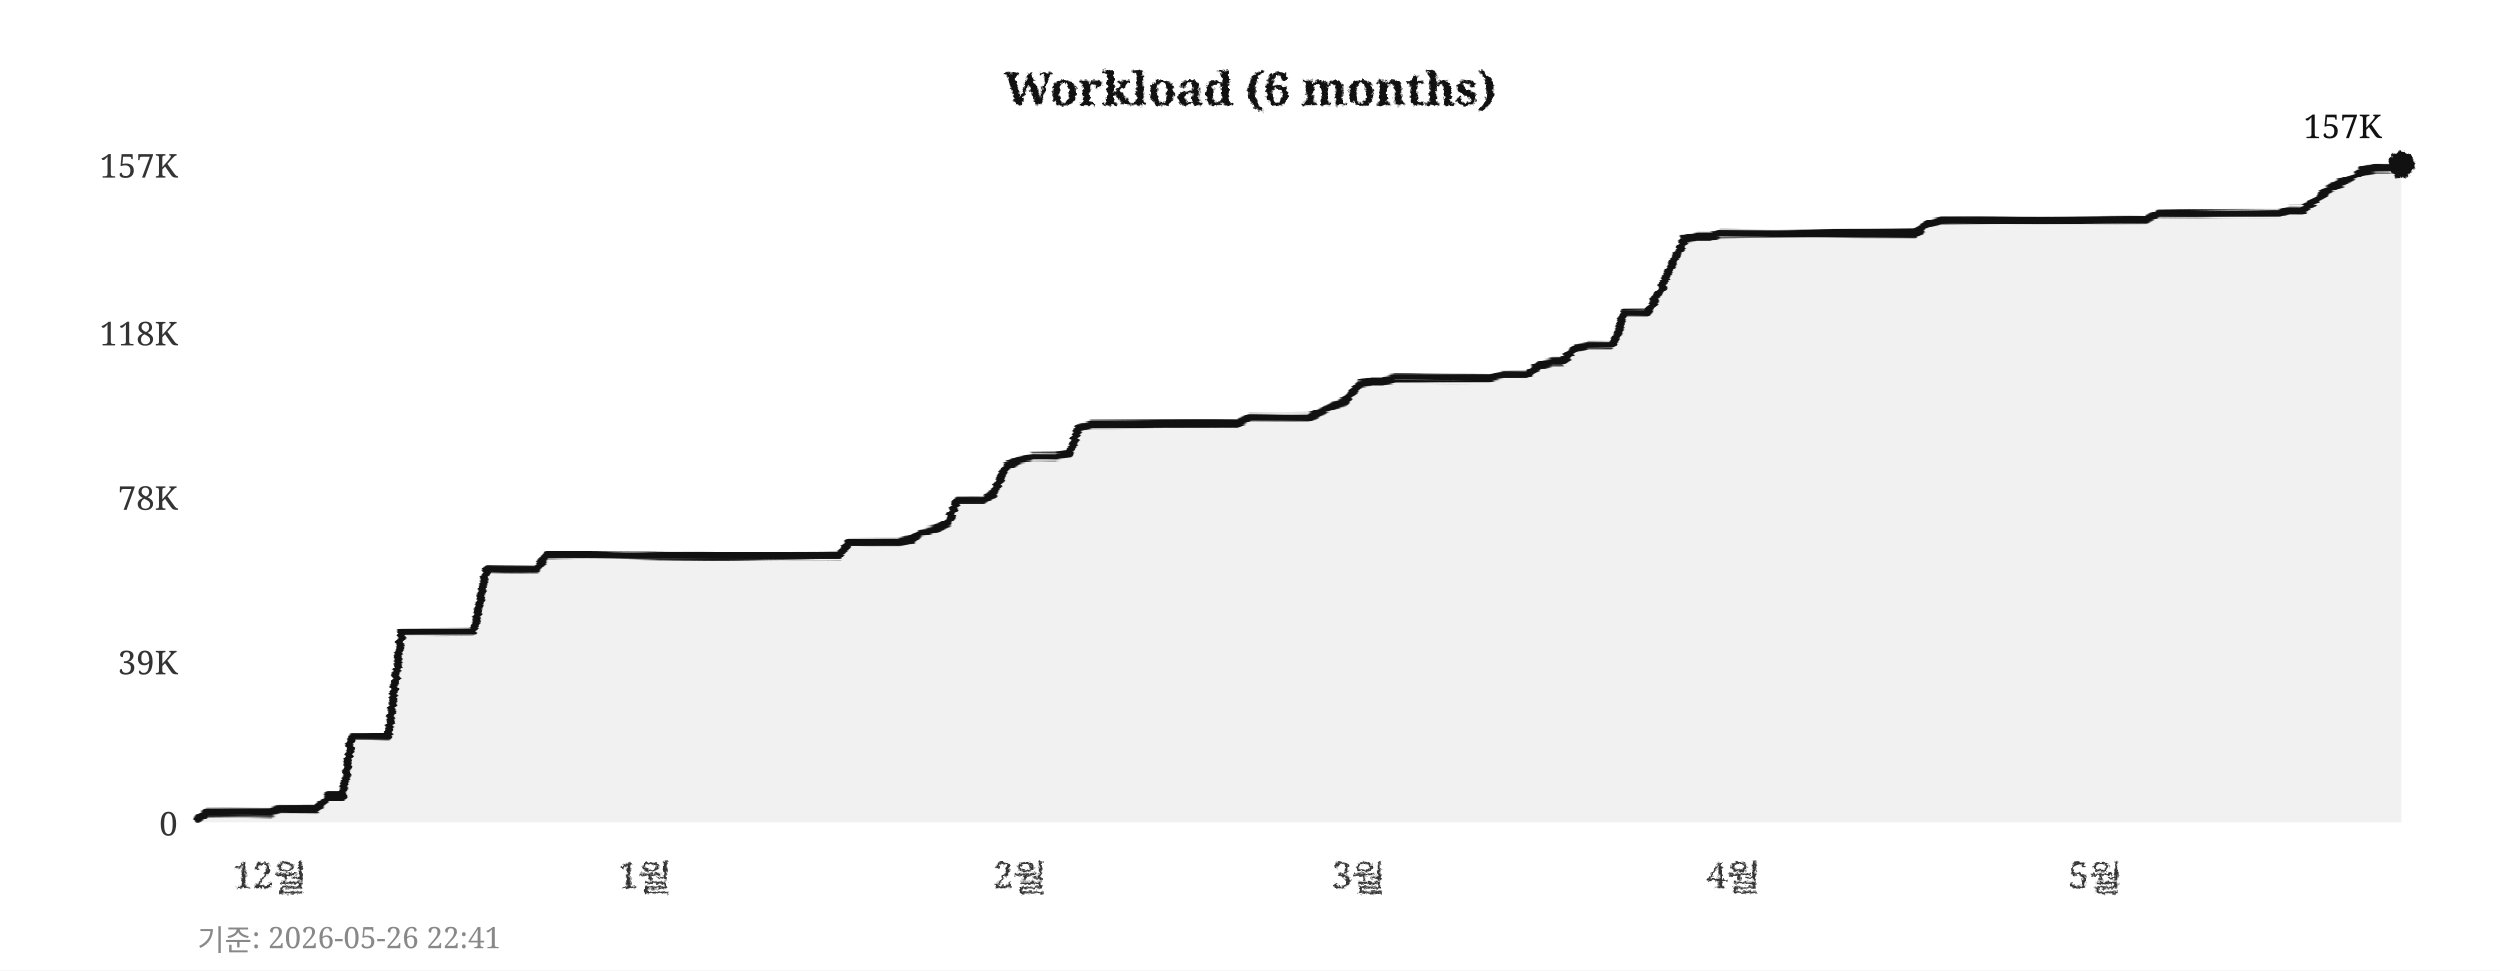
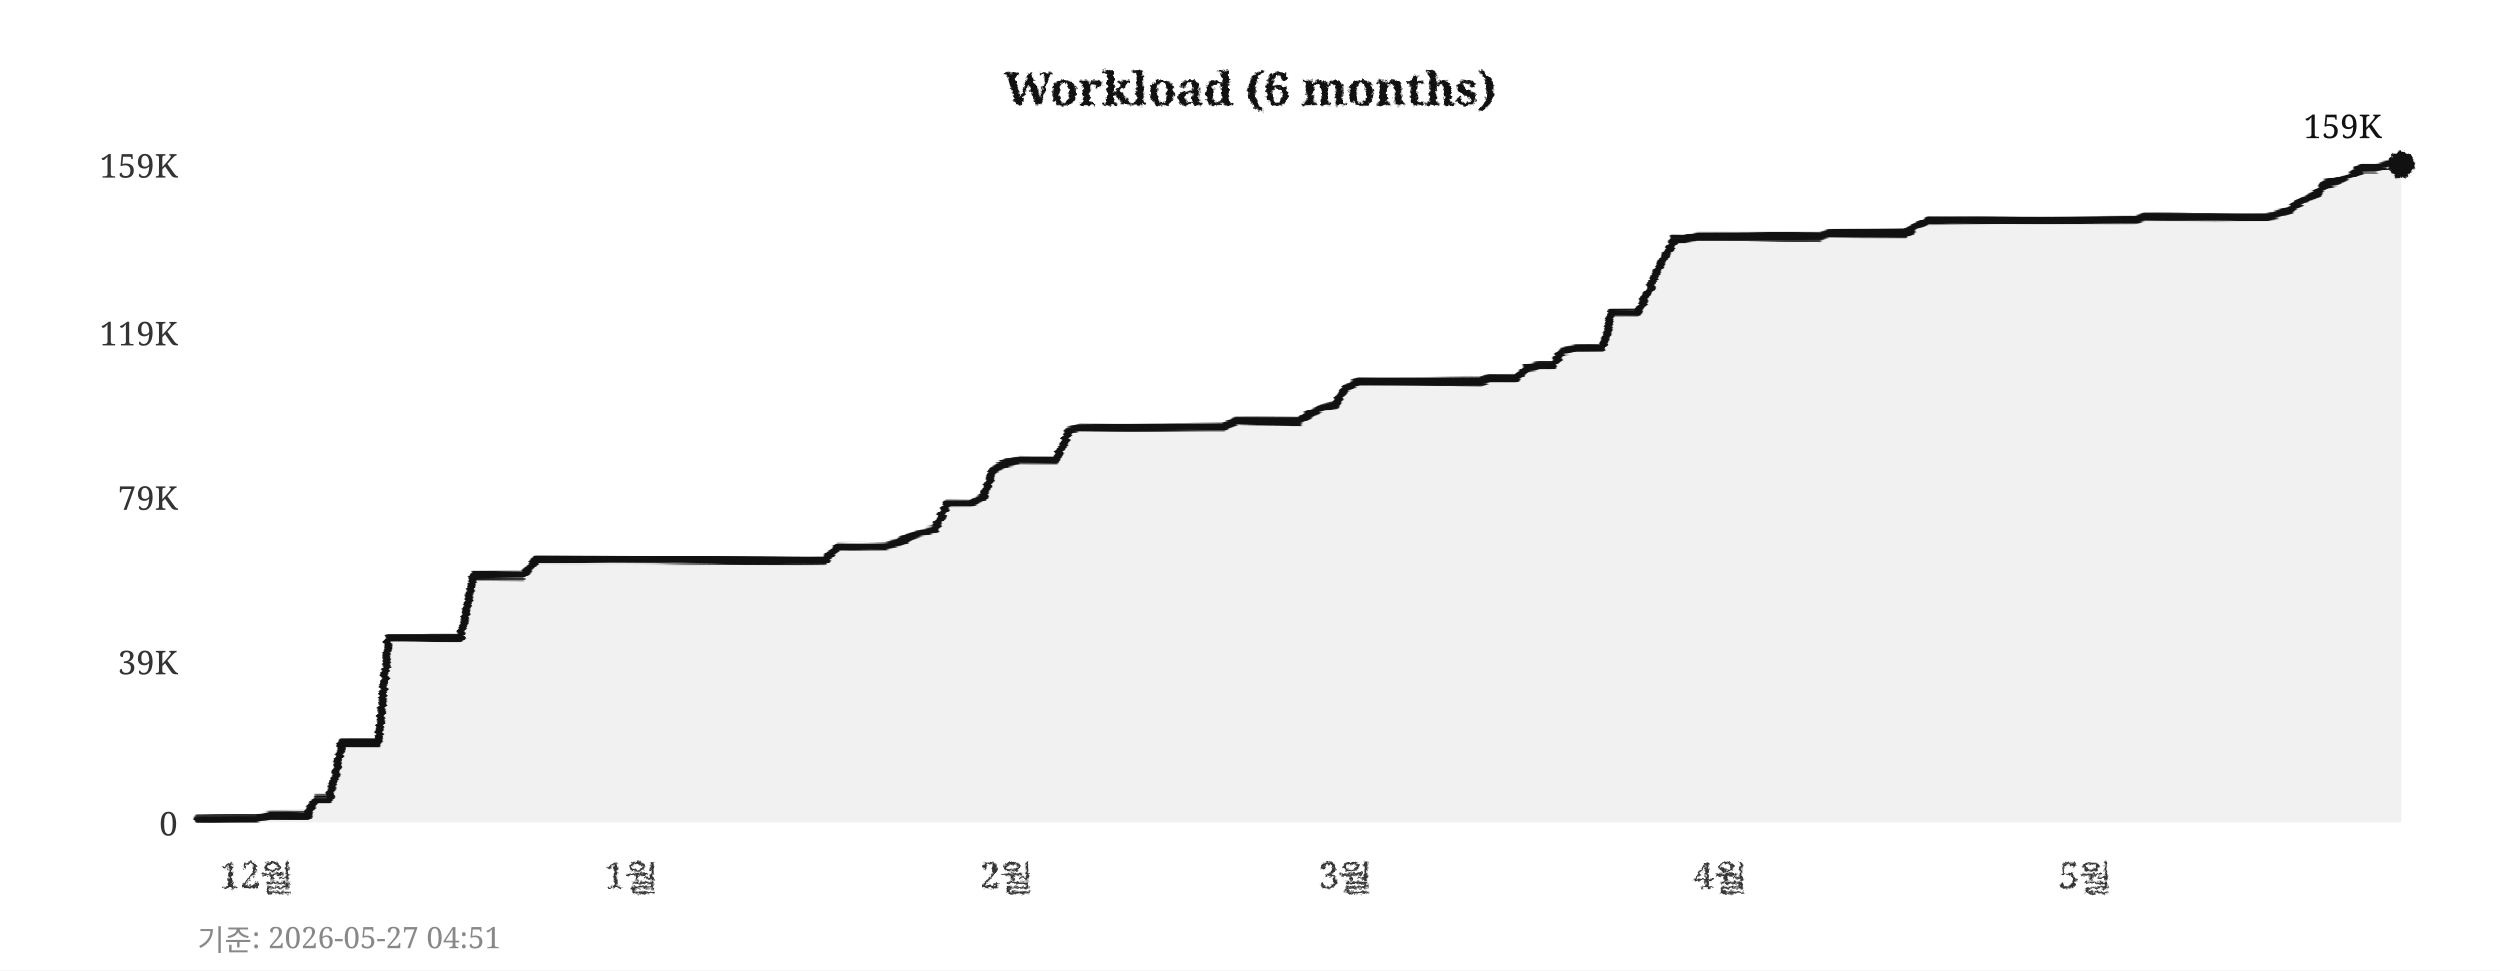
<svg xmlns="http://www.w3.org/2000/svg" width="760" height="295">
  <defs>
    <filter id="pencil" x="-5%" y="-5%" width="110%" height="110%">
      <feTurbulence type="fractalNoise" baseFrequency="0.9" numOctaves="4" seed="5" result="noise" />
      <feDisplacementMap in="SourceGraphic" in2="noise" scale="1.6" xChannelSelector="R" yChannelSelector="G" />
    </filter>
    <filter id="pline" x="-2%" y="-30%" width="104%" height="160%">
      <feTurbulence type="fractalNoise" baseFrequency="0.015 0.9" numOctaves="3" seed="11" result="noise" />
      <feDisplacementMap in="SourceGraphic" in2="noise" scale="1.8" xChannelSelector="R" yChannelSelector="G" />
    </filter>
    <filter id="rough" x="-5%" y="-5%" width="110%" height="110%">
      <feTurbulence type="turbulence" baseFrequency="0.05" numOctaves="2" seed="2" result="noise" />
      <feDisplacementMap in="SourceGraphic" in2="noise" scale="2" xChannelSelector="R" yChannelSelector="G" />
    </filter>
  </defs>
  <rect width="760" height="295" fill="#ffffff" />
  <text x="380" y="32" text-anchor="middle" font-size="14" font-weight="bold" font-family="Georgia,serif" fill="#111111" filter="url(#pencil)">Workload (6 months)</text>
  <line x1="60" y1="250" x2="730" y2="250" stroke="#cccccc" stroke-width="0.7" stroke-dasharray="4,5" filter="url(#rough)" />
  <text x="54" y="254" text-anchor="end" font-size="10" font-family="Georgia,serif" fill="#333333">0</text>
  <line x1="60" y1="201" x2="730" y2="201" stroke="#cccccc" stroke-width="0.7" stroke-dasharray="4,5" filter="url(#rough)" />
  <text x="54" y="205" text-anchor="end" font-size="10" font-family="Georgia,serif" fill="#333333">39K</text>
  <line x1="60" y1="151" x2="730" y2="151" stroke="#cccccc" stroke-width="0.7" stroke-dasharray="4,5" filter="url(#rough)" />
-   <text x="54" y="155" text-anchor="end" font-size="10" font-family="Georgia,serif" fill="#333333">78K</text>
+   <text x="54" y="155" text-anchor="end" font-size="10" font-family="Georgia,serif" fill="#333333">79K</text>
  <line x1="60" y1="101" x2="730" y2="101" stroke="#cccccc" stroke-width="0.7" stroke-dasharray="4,5" filter="url(#rough)" />
-   <text x="54" y="105" text-anchor="end" font-size="10" font-family="Georgia,serif" fill="#333333">118K</text>
+   <text x="54" y="105" text-anchor="end" font-size="10" font-family="Georgia,serif" fill="#333333">119K</text>
  <line x1="60" y1="50" x2="730" y2="50" stroke="#cccccc" stroke-width="0.7" stroke-dasharray="4,5" filter="url(#rough)" />
-   <text x="54" y="54" text-anchor="end" font-size="10" font-family="Georgia,serif" fill="#333333">157K</text>
-   <text x="82" y="270" text-anchor="middle" font-size="11" font-family="Georgia,serif" fill="#333333" filter="url(#pencil)">12월</text>
-   <text x="196" y="270" text-anchor="middle" font-size="11" font-family="Georgia,serif" fill="#333333" filter="url(#pencil)">1월</text>
-   <text x="310" y="270" text-anchor="middle" font-size="11" font-family="Georgia,serif" fill="#333333" filter="url(#pencil)">2월</text>
-   <text x="413" y="270" text-anchor="middle" font-size="11" font-family="Georgia,serif" fill="#333333" filter="url(#pencil)">3월</text>
-   <text x="527" y="270" text-anchor="middle" font-size="11" font-family="Georgia,serif" fill="#333333" filter="url(#pencil)">4월</text>
-   <text x="637" y="270" text-anchor="middle" font-size="11" font-family="Georgia,serif" fill="#333333" filter="url(#pencil)">5월</text>
+   <text x="54" y="54" text-anchor="end" font-size="10" font-family="Georgia,serif" fill="#333333">159K</text>
+   <text x="78" y="270" text-anchor="middle" font-size="11" font-family="Georgia,serif" fill="#333333" filter="url(#pencil)">12월</text>
+   <text x="192" y="270" text-anchor="middle" font-size="11" font-family="Georgia,serif" fill="#333333" filter="url(#pencil)">1월</text>
+   <text x="306" y="270" text-anchor="middle" font-size="11" font-family="Georgia,serif" fill="#333333" filter="url(#pencil)">2월</text>
+   <text x="409" y="270" text-anchor="middle" font-size="11" font-family="Georgia,serif" fill="#333333" filter="url(#pencil)">3월</text>
+   <text x="523" y="270" text-anchor="middle" font-size="11" font-family="Georgia,serif" fill="#333333" filter="url(#pencil)">4월</text>
+   <text x="634" y="270" text-anchor="middle" font-size="11" font-family="Georgia,serif" fill="#333333" filter="url(#pencil)">5월</text>
  <line x1="59" y1="42" x2="59" y2="256" stroke="#111111" stroke-width="2" filter="url(#pline)" />
  <line x1="52" y1="251" x2="738" y2="251" stroke="#111111" stroke-width="2" filter="url(#pline)" />
-   <polygon points="60,250 60,249 63,247 67,247 71,247 74,247 78,247 82,247 85,246 89,246 93,246 96,246 100,242 104,242 107,224 111,224 115,224 118,224 122,192 126,192 129,192 133,192 137,192 140,192 144,192 148,173 152,173 155,173 159,173 163,173 166,169 170,169 174,169 177,169 181,169 185,169 188,169 192,169 196,169 199,169 203,169 207,169 210,169 214,169 218,169 221,169 225,169 229,169 233,169 236,169 240,169 244,169 247,169 251,169 255,169 258,165 262,165 266,165 269,165 273,165 277,164 280,162 284,161 288,159 291,152 295,152 299,152 302,150 306,142 310,140 314,139 317,139 321,139 325,138 328,130 332,129 336,129 339,129 343,129 347,129 350,129 354,129 358,129 361,129 365,129 369,129 372,129 376,129 380,127 383,127 387,127 391,127 395,127 398,127 402,125 406,123 409,122 413,117 417,116 420,116 424,115 428,115 431,115 435,115 439,115 442,115 446,115 450,115 453,115 457,114 461,114 464,114 468,111 472,110 475,110 479,106 483,105 487,105 490,105 494,95 498,95 501,95 505,88 509,79 512,73 516,72 520,72 523,71 527,71 531,71 534,71 538,71 542,71 545,71 549,71 553,71 556,71 560,71 564,71 568,71 571,71 575,71 579,71 582,71 586,68 590,67 593,67 597,67 601,67 604,67 608,67 612,67 615,67 619,67 623,67 626,67 630,67 634,67 637,67 641,67 645,67 649,67 652,67 656,65 660,65 663,65 667,65 671,65 674,65 678,65 682,65 685,65 689,65 693,65 696,64 700,64 704,61 707,58 711,56 715,54 718,52 722,51 726,51 730,50 730,250" fill="#e8e8e8" opacity="0.6" />
-   <polyline points="60,249 63,247 67,247 71,247 74,247 78,247 82,247 85,246 89,246 93,246 96,246 100,242 104,242 107,224 111,224 115,224 118,224 122,192 126,192 129,192 133,192 137,192 140,192 144,192 148,173 152,173 155,173 159,173 163,173 166,169 170,169 174,169 177,169 181,169 185,169 188,169 192,169 196,169 199,169 203,169 207,169 210,169 214,169 218,169 221,169 225,169 229,169 233,169 236,169 240,169 244,169 247,169 251,169 255,169 258,165 262,165 266,165 269,165 273,165 277,164 280,162 284,161 288,159 291,152 295,152 299,152 302,150 306,142 310,140 314,139 317,139 321,139 325,138 328,130 332,129 336,129 339,129 343,129 347,129 350,129 354,129 358,129 361,129 365,129 369,129 372,129 376,129 380,127 383,127 387,127 391,127 395,127 398,127 402,125 406,123 409,122 413,117 417,116 420,116 424,115 428,115 431,115 435,115 439,115 442,115 446,115 450,115 453,115 457,114 461,114 464,114 468,111 472,110 475,110 479,106 483,105 487,105 490,105 494,95 498,95 501,95 505,88 509,79 512,73 516,72 520,72 523,71 527,71 531,71 534,71 538,71 542,71 545,71 549,71 553,71 556,71 560,71 564,71 568,71 571,71 575,71 579,71 582,71 586,68 590,67 593,67 597,67 601,67 604,67 608,67 612,67 615,67 619,67 623,67 626,67 630,67 634,67 637,67 641,67 645,67 649,67 652,67 656,65 660,65 663,65 667,65 671,65 674,65 678,65 682,65 685,65 689,65 693,65 696,64 700,64 704,61 707,58 711,56 715,54 718,52 722,51 726,51 730,50" fill="none" stroke="#111111" stroke-width="2.4" stroke-linejoin="round" stroke-linecap="round" filter="url(#pline)" />
+   <polygon points="60,250 60,249 63,249 67,249 71,249 74,249 78,249 82,248 85,248 89,248 93,248 96,243 100,243 104,226 107,226 111,226 115,226 118,194 122,194 126,194 129,194 133,194 137,194 140,194 144,175 148,175 152,175 155,175 159,175 163,170 166,170 170,170 174,170 177,170 181,170 185,170 188,170 192,170 196,170 199,170 203,170 207,170 210,170 214,170 218,170 221,170 225,170 229,170 233,170 236,170 240,170 244,170 247,170 251,170 255,166 258,166 262,166 266,166 269,166 273,165 277,163 280,162 284,161 288,153 291,153 295,153 299,151 302,143 306,141 310,140 314,140 317,140 321,140 325,131 328,130 332,130 336,130 339,130 343,130 347,130 350,130 354,130 358,130 361,130 365,130 369,130 372,130 376,128 380,128 383,128 387,128 391,128 395,128 398,126 402,124 406,123 409,118 413,116 417,116 420,116 424,116 428,116 431,116 435,116 439,116 442,116 446,116 450,116 453,115 457,115 461,115 464,112 468,111 472,111 475,107 479,106 483,106 487,106 490,95 494,95 498,95 501,89 505,80 509,73 512,73 516,72 520,72 523,72 527,72 531,72 534,72 538,72 542,72 545,72 549,72 553,72 556,71 560,71 564,71 568,71 571,71 575,71 579,71 582,69 586,67 590,67 593,67 597,67 601,67 604,67 608,67 612,67 615,67 619,67 623,67 626,67 630,67 634,67 637,67 641,67 645,67 649,67 652,66 656,66 660,66 663,66 667,66 671,66 674,66 678,66 682,66 685,66 689,66 693,65 696,64 700,61 704,59 707,56 711,55 715,53 718,51 722,51 726,50 730,50 730,250" fill="#e8e8e8" opacity="0.6" />
+   <polyline points="60,249 63,249 67,249 71,249 74,249 78,249 82,248 85,248 89,248 93,248 96,243 100,243 104,226 107,226 111,226 115,226 118,194 122,194 126,194 129,194 133,194 137,194 140,194 144,175 148,175 152,175 155,175 159,175 163,170 166,170 170,170 174,170 177,170 181,170 185,170 188,170 192,170 196,170 199,170 203,170 207,170 210,170 214,170 218,170 221,170 225,170 229,170 233,170 236,170 240,170 244,170 247,170 251,170 255,166 258,166 262,166 266,166 269,166 273,165 277,163 280,162 284,161 288,153 291,153 295,153 299,151 302,143 306,141 310,140 314,140 317,140 321,140 325,131 328,130 332,130 336,130 339,130 343,130 347,130 350,130 354,130 358,130 361,130 365,130 369,130 372,130 376,128 380,128 383,128 387,128 391,128 395,128 398,126 402,124 406,123 409,118 413,116 417,116 420,116 424,116 428,116 431,116 435,116 439,116 442,116 446,116 450,116 453,115 457,115 461,115 464,112 468,111 472,111 475,107 479,106 483,106 487,106 490,95 494,95 498,95 501,89 505,80 509,73 512,73 516,72 520,72 523,72 527,72 531,72 534,72 538,72 542,72 545,72 549,72 553,72 556,71 560,71 564,71 568,71 571,71 575,71 579,71 582,69 586,67 590,67 593,67 597,67 601,67 604,67 608,67 612,67 615,67 619,67 623,67 626,67 630,67 634,67 637,67 641,67 645,67 649,67 652,66 656,66 660,66 663,66 667,66 671,66 674,66 678,66 682,66 685,66 689,66 693,65 696,64 700,61 704,59 707,56 711,55 715,53 718,51 722,51 726,50 730,50" fill="none" stroke="#111111" stroke-width="2.4" stroke-linejoin="round" stroke-linecap="round" filter="url(#pline)" />
  <circle cx="730" cy="50" r="4" fill="#111111" filter="url(#pencil)" />
-   <text x="724" y="42" text-anchor="end" font-size="10" font-family="Georgia,serif" fill="#111111">157K</text>
-   <text x="60" y="289" font-size="9" font-family="Georgia,serif" fill="#888888">기준: 2026-05-26 22:41</text>
+   <text x="724" y="42" text-anchor="end" font-size="10" font-family="Georgia,serif" fill="#111111">159K</text>
+   <text x="60" y="289" font-size="9" font-family="Georgia,serif" fill="#888888">기준: 2026-05-27 04:51</text>
</svg>
